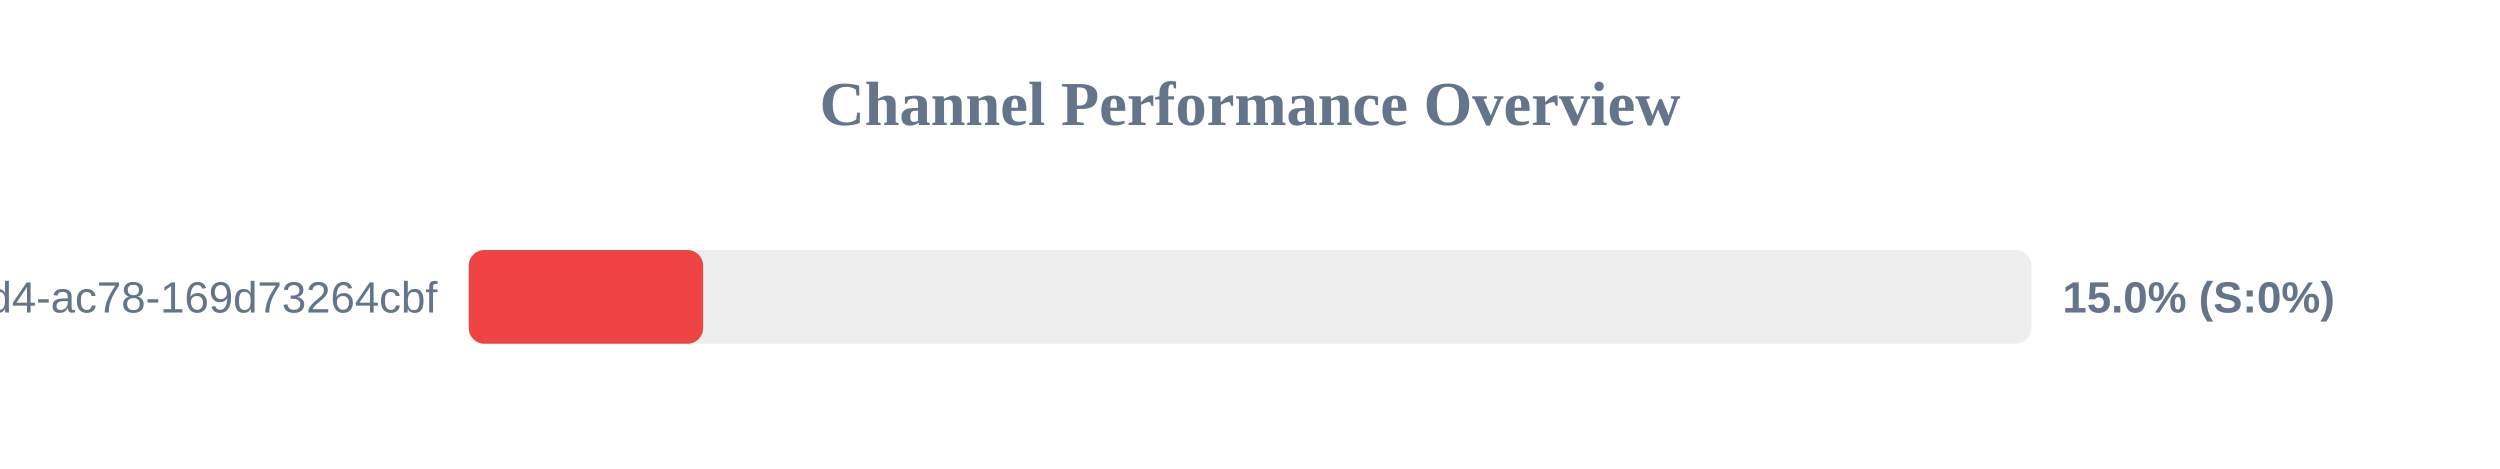
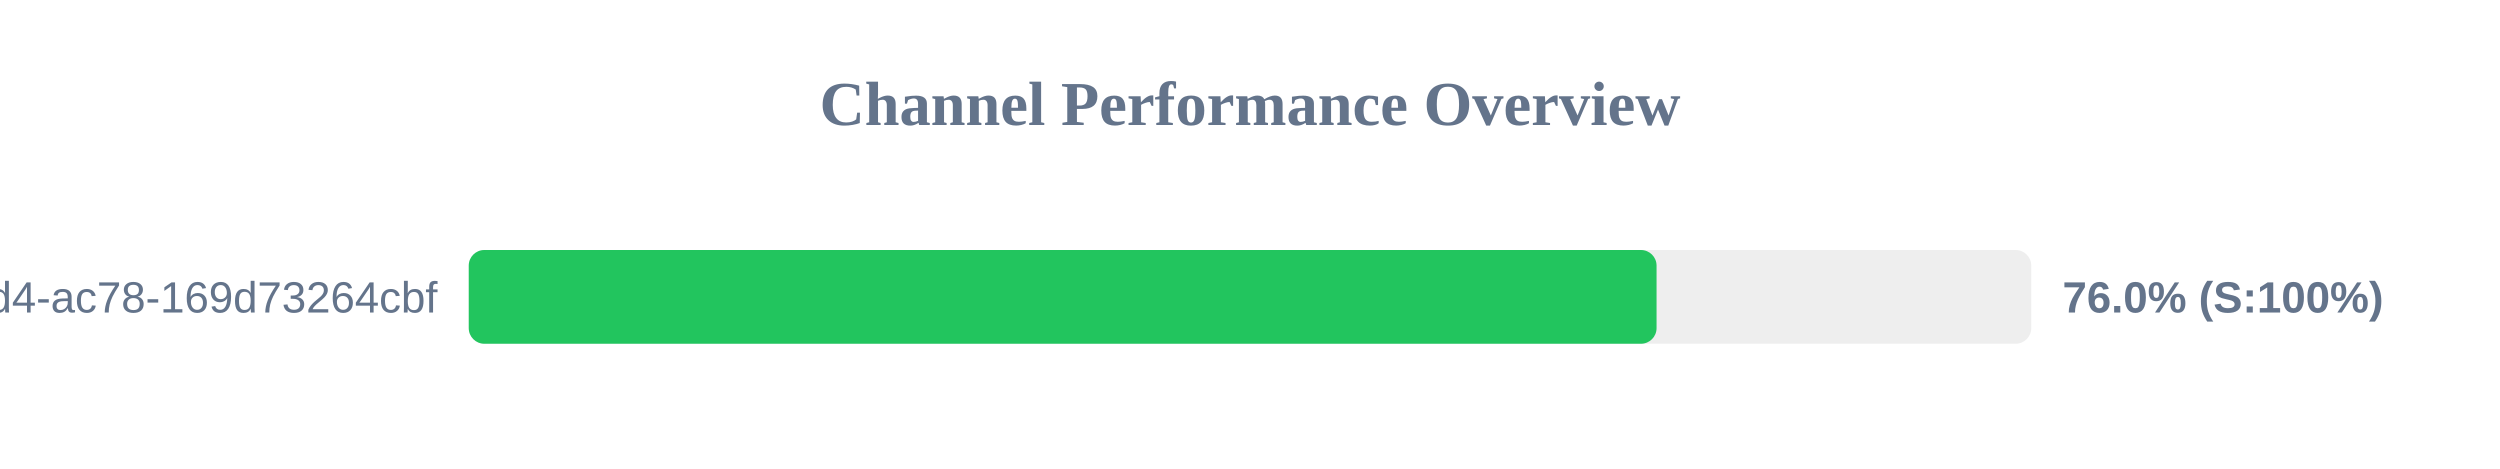
<svg xmlns="http://www.w3.org/2000/svg" width="800" height="150" version="1.1">
  <style>
        .row { font: 14px Arial; fill: #64748b; }
        .score { font: bold 14px Arial; fill: #64748b; }
    </style>
  <text x="400" y="40" text-anchor="middle" font-size="20px" font-weight="bold" fill="#64748b">Channel Performance Overview</text>
  <rect x="150" y="80" width="500" height="30" fill="#eee" rx="5" />
-   <rect x="150" y="80" width="75.0" height="30" fill="#ef4444" rx="5" />
+   <rect x="150" y="80" width="380.1" height="30" fill="#22c55e" rx="5" />
  <text x="140" y="100" text-anchor="end" class="row">?uuid=48c2c901-72e6-46d4-ac78-169d73264cbf</text>
-   <text x="660" y="100" text-anchor="start" class="score">15.0% (S:0%)</text>
+   <text x="660" y="100" text-anchor="start" class="score">76.0% (S:100%)</text>
</svg>
